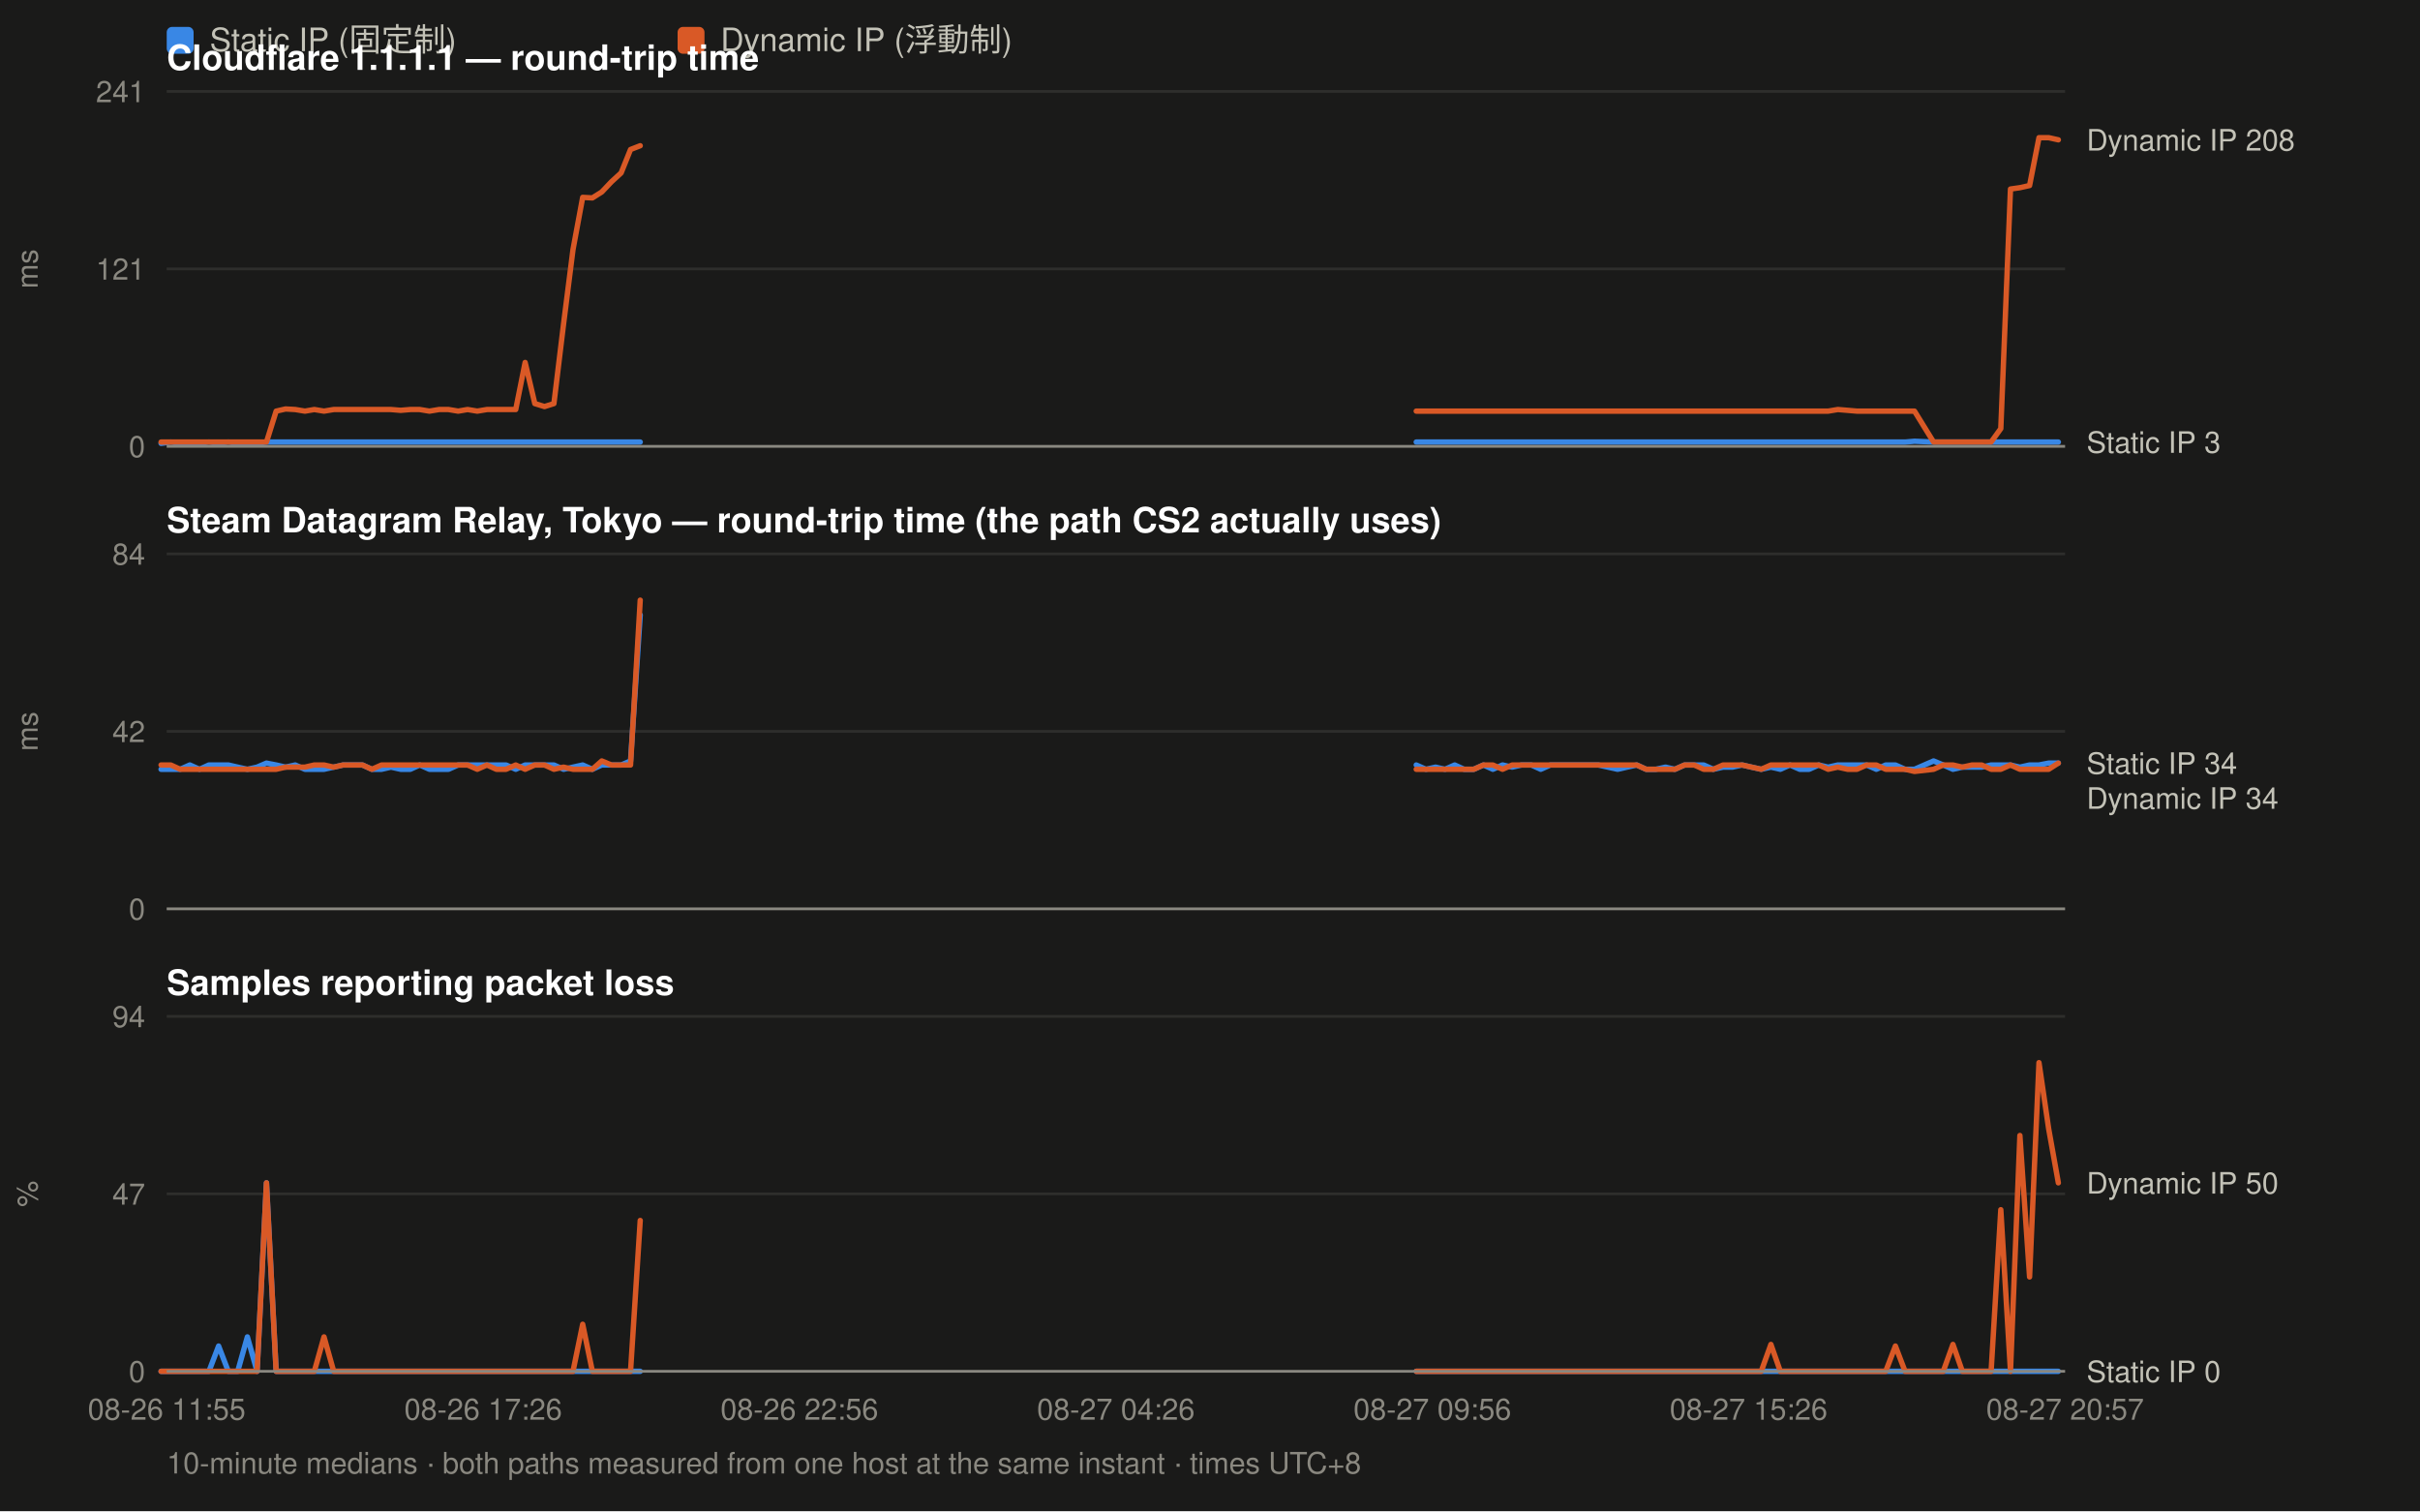
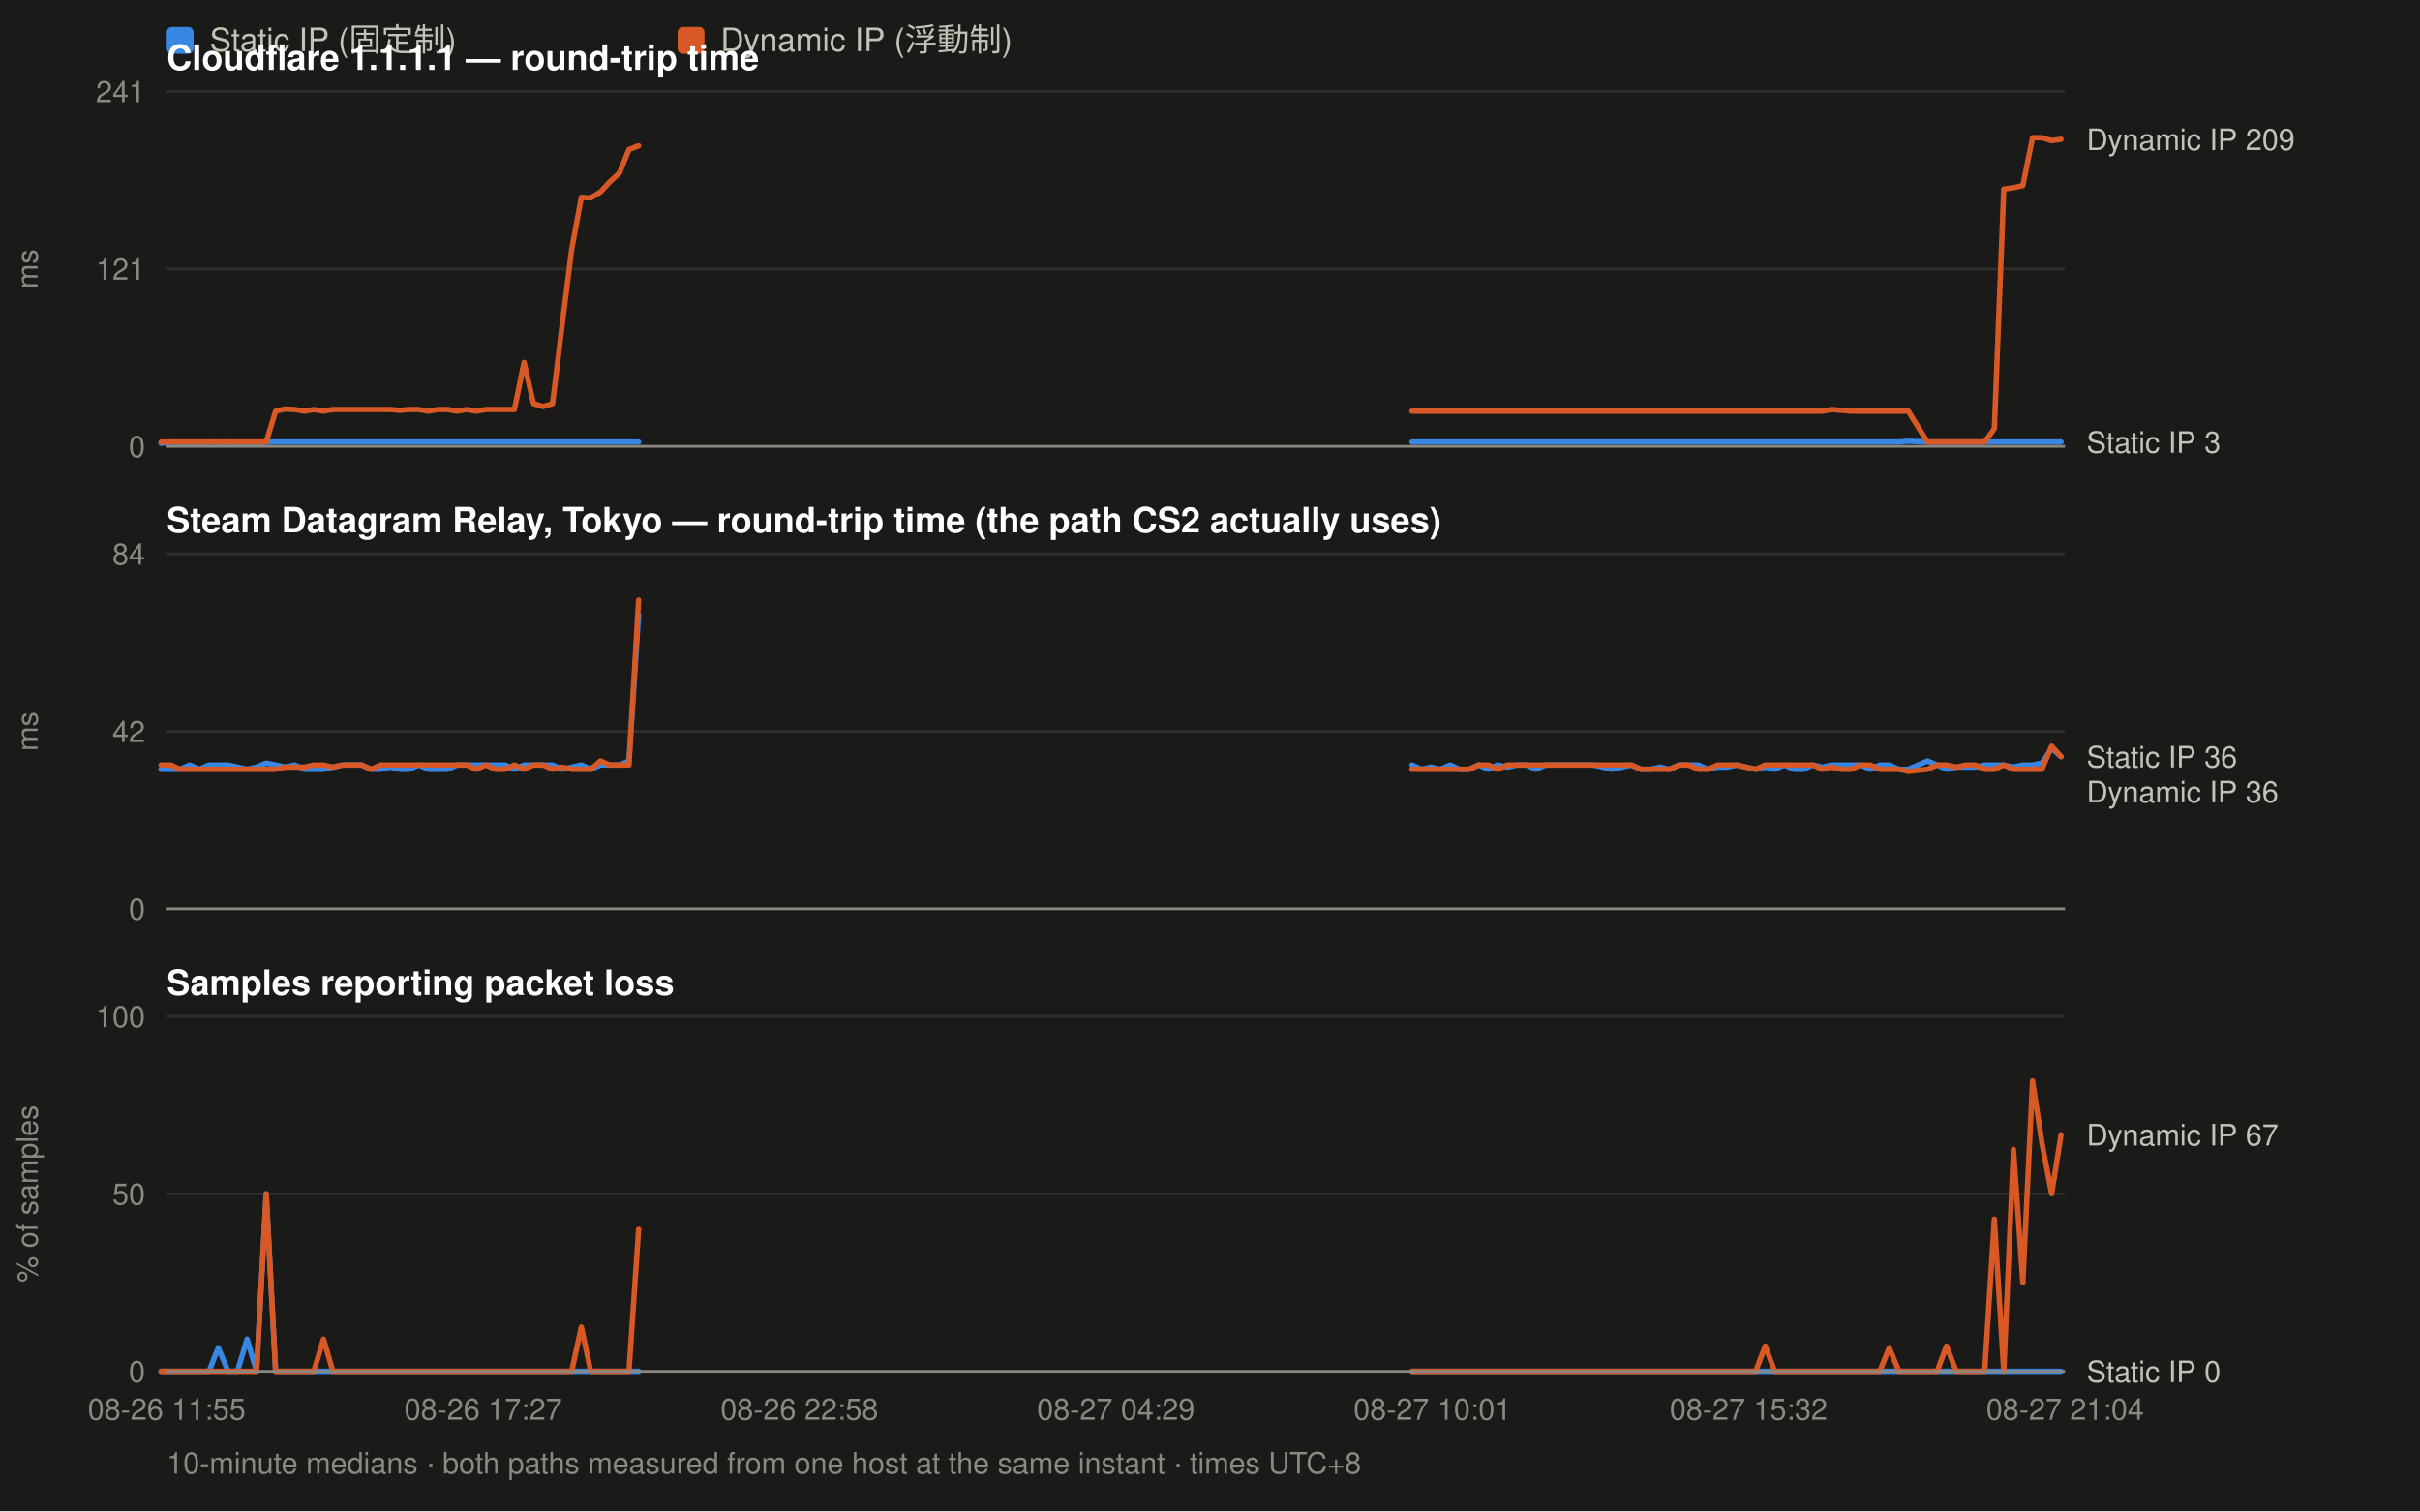
<svg xmlns="http://www.w3.org/2000/svg" width="900" height="562" viewBox="0 0 900 562" font-family="ui-sans-serif,-apple-system,Segoe UI,Helvetica,Arial,sans-serif">
  <rect width="900" height="562" fill="#1a1a19" />
  <rect x="62" y="10" width="10" height="10" rx="2" fill="#3987e5" />
  <text x="78" y="19" font-size="12" fill="#c3c2b7">Static IP (固定制)</text>
  <rect x="252" y="10" width="10" height="10" rx="2" fill="#d95926" />
  <text x="268" y="19" font-size="12" fill="#c3c2b7">Dynamic IP (浮動制)</text>
  <text x="62" y="26" font-size="13" font-weight="600" fill="#ffffff">Cloudflare 1.1.1.1 — round-trip time</text>
  <line x1="62" y1="166.0" x2="768" y2="166.0" stroke="#2e2e2c" stroke-width="1" />
  <text x="54" y="170.0" font-size="11" text-anchor="end" fill="#8a8880">0</text>
  <line x1="62" y1="100.0" x2="768" y2="100.0" stroke="#2e2e2c" stroke-width="1" />
  <text x="54" y="104.0" font-size="11" text-anchor="end" fill="#8a8880">121</text>
  <line x1="62" y1="34.0" x2="768" y2="34.0" stroke="#2e2e2c" stroke-width="1" />
  <text x="54" y="38.0" font-size="11" text-anchor="end" fill="#8a8880">241</text>
  <text x="14" y="100.0" font-size="11" fill="#8a8880" transform="rotate(-90 14 100.0)" text-anchor="middle">ms</text>
-   <path d="M59.9 164.9 L63.5 164.4 L67.0 164.9 L70.6 164.9 L74.2 164.9 L77.7 164.4 L81.3 164.9 L84.9 164.4 L88.4 164.9 L92.0 164.9 L95.6 164.9 L99.1 164.4 L102.7 164.4 L106.2 164.4 L109.8 164.4 L113.4 164.4 L116.9 164.4 L120.5 164.4 L124.1 164.4 L127.6 164.4 L131.2 164.4 L134.8 164.4 L138.3 164.4 L141.9 164.4 L145.4 164.4 L149.0 164.4 L152.6 164.4 L156.1 164.4 L159.7 164.4 L163.3 164.4 L166.8 164.4 L170.4 164.4 L173.9 164.4 L177.5 164.4 L181.1 164.4 L184.6 164.4 L188.2 164.4 L191.8 164.4 L195.3 164.4 L198.9 164.4 L202.5 164.4 L206.0 164.4 L209.6 164.4 L213.1 164.4 L216.7 164.4 L220.3 164.4 L223.8 164.4 L227.4 164.4 L231.0 164.4 L234.5 164.4 L238.1 164.4" fill="none" stroke="#3987e5" stroke-width="2" stroke-linejoin="round" stroke-linecap="round" />
-   <path d="M526.7 164.4 L530.3 164.4 L533.9 164.4 L537.4 164.4 L541.0 164.4 L544.5 164.4 L548.1 164.4 L551.7 164.4 L555.2 164.4 L558.8 164.4 L562.4 164.4 L565.9 164.4 L569.5 164.4 L573.0 164.4 L576.6 164.4 L580.2 164.4 L583.7 164.4 L587.3 164.4 L590.9 164.4 L594.4 164.4 L598.0 164.4 L601.6 164.4 L605.1 164.4 L608.7 164.4 L612.2 164.4 L615.8 164.4 L619.4 164.4 L622.9 164.4 L626.5 164.4 L630.1 164.4 L633.6 164.4 L637.2 164.4 L640.8 164.4 L644.3 164.4 L647.9 164.4 L651.4 164.4 L655.0 164.4 L658.6 164.4 L662.1 164.4 L665.7 164.4 L669.3 164.4 L672.8 164.4 L676.4 164.4 L679.9 164.4 L683.5 164.4 L687.1 164.4 L690.6 164.4 L694.2 164.4 L697.8 164.4 L701.3 164.4 L704.9 164.4 L708.5 164.4 L712.0 164.1 L719.1 164.4 L722.7 164.4 L726.3 164.4 L729.8 164.4 L733.4 164.4 L737.0 164.4 L740.5 164.4 L744.1 164.4 L747.7 164.4 L751.2 164.4 L754.8 164.4 L758.3 164.4 L761.9 164.4 L765.5 164.4" fill="none" stroke="#3987e5" stroke-width="2" stroke-linejoin="round" stroke-linecap="round" />
-   <path d="M59.9 164.4 L63.5 164.4 L67.0 164.4 L70.6 164.4 L74.2 164.4 L77.7 164.4 L81.3 164.4 L84.9 164.4 L88.4 164.4 L92.0 164.4 L95.6 164.4 L99.1 164.4 L102.7 152.9 L106.2 152.1 L109.8 152.3 L113.4 152.9 L116.9 152.3 L120.5 152.9 L124.1 152.3 L127.6 152.3 L131.2 152.3 L134.8 152.3 L138.3 152.3 L141.9 152.3 L145.4 152.3 L149.0 152.6 L152.6 152.3 L156.1 152.3 L159.7 152.9 L163.3 152.3 L166.8 152.3 L170.4 152.9 L173.9 152.3 L177.5 152.9 L181.1 152.3 L184.6 152.3 L188.2 152.3 L191.8 152.3 L195.3 134.8 L198.9 150.1 L202.5 151.2 L206.0 150.1 L209.6 120.4 L213.1 92.8 L216.7 73.4 L220.3 73.6 L223.8 71.4 L227.4 67.6 L231.0 64.3 L234.5 55.6 L238.1 54.2" fill="none" stroke="#d95926" stroke-width="2" stroke-linejoin="round" stroke-linecap="round" />
-   <path d="M526.7 152.9 L530.3 152.9 L533.9 152.9 L537.4 152.9 L541.0 152.9 L544.5 152.9 L548.1 152.9 L551.7 152.9 L555.2 152.9 L558.8 152.9 L562.4 152.9 L565.9 152.9 L569.5 152.9 L573.0 152.9 L576.6 152.9 L580.2 152.9 L583.7 152.9 L587.3 152.9 L590.9 152.9 L594.4 152.9 L598.0 152.9 L601.6 152.9 L605.1 152.9 L608.7 152.9 L612.2 152.9 L615.8 152.9 L619.4 152.9 L622.9 152.9 L626.5 152.9 L630.1 152.9 L633.6 152.9 L637.2 152.9 L640.8 152.9 L644.3 152.9 L647.9 152.9 L651.4 152.9 L655.0 152.9 L658.6 152.9 L662.1 152.9 L665.7 152.9 L669.3 152.9 L672.8 152.9 L676.4 152.9 L679.9 152.9 L683.5 152.3 L687.1 152.6 L690.6 152.9 L694.2 152.9 L697.8 152.9 L701.3 152.9 L704.9 152.9 L708.5 152.9 L712.0 152.9 L719.1 164.4 L722.7 164.4 L726.3 164.4 L729.8 164.4 L733.4 164.4 L737.0 164.4 L740.5 164.4 L744.1 159.4 L747.7 70.3 L751.2 69.8 L754.8 69.0 L758.3 51.2 L761.9 51.2 L765.5 52.0" fill="none" stroke="#d95926" stroke-width="2" stroke-linejoin="round" stroke-linecap="round" />
-   <text x="776" y="56.0" font-size="11" fill="#c3c2b7">Dynamic IP 208</text>
+   <path d="M59.9 164.9 L63.5 164.4 L67.0 164.9 L70.6 164.9 L74.1 164.9 L77.7 164.4 L81.2 164.9 L84.8 164.4 L88.3 164.9 L91.9 164.9 L95.4 164.9 L99.0 164.4 L102.5 164.4 L106.1 164.4 L109.6 164.4 L113.2 164.4 L116.7 164.4 L120.3 164.4 L123.8 164.4 L127.4 164.4 L130.9 164.4 L134.5 164.4 L138.0 164.4 L141.6 164.4 L145.1 164.4 L148.7 164.4 L152.2 164.4 L155.8 164.4 L159.3 164.4 L162.9 164.4 L166.5 164.4 L170.0 164.4 L173.6 164.4 L177.1 164.4 L180.7 164.4 L184.2 164.4 L187.8 164.4 L191.3 164.4 L194.9 164.4 L198.4 164.4 L202.0 164.4 L205.5 164.4 L209.1 164.4 L212.6 164.4 L216.2 164.4 L219.7 164.4 L223.3 164.4 L226.8 164.4 L230.4 164.4 L233.9 164.4 L237.5 164.4" fill="none" stroke="#3987e5" stroke-width="2" stroke-linejoin="round" stroke-linecap="round" />
+   <path d="M525.1 164.4 L528.6 164.4 L532.2 164.4 L535.7 164.4 L539.3 164.4 L542.8 164.4 L546.4 164.4 L549.9 164.4 L553.5 164.4 L557.0 164.4 L560.6 164.4 L564.1 164.4 L567.7 164.4 L571.2 164.4 L574.8 164.4 L578.3 164.4 L581.9 164.4 L585.4 164.4 L589.0 164.4 L592.5 164.4 L596.1 164.4 L599.6 164.4 L603.2 164.4 L606.7 164.4 L610.3 164.4 L613.8 164.4 L617.4 164.4 L620.9 164.4 L624.5 164.4 L628.0 164.4 L631.6 164.4 L635.1 164.4 L638.7 164.4 L642.3 164.4 L645.8 164.4 L649.4 164.4 L652.9 164.4 L656.5 164.4 L660.0 164.4 L663.6 164.4 L667.1 164.4 L670.7 164.4 L674.2 164.4 L677.8 164.4 L681.3 164.4 L684.9 164.4 L688.4 164.4 L692.0 164.4 L695.5 164.4 L699.1 164.4 L702.6 164.4 L706.2 164.4 L709.7 164.1 L716.8 164.4 L720.4 164.4 L723.9 164.4 L727.5 164.4 L731.0 164.4 L734.6 164.4 L738.1 164.4 L741.7 164.4 L745.2 164.4 L748.8 164.4 L752.3 164.4 L755.9 164.4 L759.4 164.4 L763.0 164.4 L766.5 164.4" fill="none" stroke="#3987e5" stroke-width="2" stroke-linejoin="round" stroke-linecap="round" />
+   <path d="M59.9 164.4 L63.5 164.4 L67.0 164.4 L70.6 164.4 L74.1 164.4 L77.7 164.4 L81.2 164.4 L84.8 164.4 L88.3 164.4 L91.9 164.4 L95.4 164.4 L99.0 164.4 L102.5 152.9 L106.1 152.1 L109.6 152.3 L113.2 152.9 L116.7 152.3 L120.3 152.9 L123.8 152.3 L127.4 152.3 L130.9 152.3 L134.5 152.3 L138.0 152.3 L141.6 152.3 L145.1 152.3 L148.7 152.6 L152.2 152.3 L155.8 152.3 L159.3 152.9 L162.9 152.3 L166.5 152.3 L170.0 152.9 L173.6 152.3 L177.1 152.9 L180.7 152.3 L184.2 152.3 L187.8 152.3 L191.3 152.3 L194.9 134.8 L198.4 150.1 L202.0 151.2 L205.5 150.1 L209.1 120.4 L212.6 92.8 L216.2 73.4 L219.7 73.6 L223.3 71.4 L226.8 67.6 L230.4 64.3 L233.9 55.6 L237.5 54.2" fill="none" stroke="#d95926" stroke-width="2" stroke-linejoin="round" stroke-linecap="round" />
+   <path d="M525.1 152.9 L528.6 152.9 L532.2 152.9 L535.7 152.9 L539.3 152.9 L542.8 152.9 L546.4 152.9 L549.9 152.9 L553.5 152.9 L557.0 152.9 L560.6 152.9 L564.1 152.9 L567.7 152.9 L571.2 152.9 L574.8 152.9 L578.3 152.9 L581.9 152.9 L585.4 152.9 L589.0 152.9 L592.5 152.9 L596.1 152.9 L599.6 152.9 L603.2 152.9 L606.7 152.9 L610.3 152.9 L613.8 152.9 L617.4 152.9 L620.9 152.9 L624.5 152.9 L628.0 152.9 L631.6 152.9 L635.1 152.9 L638.7 152.9 L642.3 152.9 L645.8 152.9 L649.4 152.9 L652.9 152.9 L656.5 152.9 L660.0 152.9 L663.6 152.9 L667.1 152.9 L670.7 152.9 L674.2 152.9 L677.8 152.9 L681.3 152.3 L684.9 152.6 L688.4 152.9 L692.0 152.9 L695.5 152.9 L699.1 152.9 L702.6 152.9 L706.2 152.9 L709.7 152.9 L716.8 164.4 L720.4 164.4 L723.9 164.4 L727.5 164.4 L731.0 164.4 L734.6 164.4 L738.1 164.4 L741.7 159.4 L745.2 70.3 L748.8 69.8 L752.3 69.0 L755.9 51.2 L759.4 51.2 L763.0 52.3 L766.5 51.8" fill="none" stroke="#d95926" stroke-width="2" stroke-linejoin="round" stroke-linecap="round" />
+   <text x="776" y="55.8" font-size="11" fill="#c3c2b7">Dynamic IP 209</text>
  <text x="776" y="168.4" font-size="11" fill="#c3c2b7">Static IP 3</text>
  <line x1="62" y1="166" x2="768" y2="166" stroke="#8a8880" stroke-width="1" />
  <text x="62" y="198" font-size="13" font-weight="600" fill="#ffffff">Steam Datagram Relay, Tokyo — round-trip time (the path CS2 actually uses)</text>
  <line x1="62" y1="338.0" x2="768" y2="338.0" stroke="#2e2e2c" stroke-width="1" />
  <text x="54" y="342.0" font-size="11" text-anchor="end" fill="#8a8880">0</text>
  <line x1="62" y1="272.0" x2="768" y2="272.0" stroke="#2e2e2c" stroke-width="1" />
  <text x="54" y="276.0" font-size="11" text-anchor="end" fill="#8a8880">42</text>
  <line x1="62" y1="206.0" x2="768" y2="206.0" stroke="#2e2e2c" stroke-width="1" />
  <text x="54" y="210.0" font-size="11" text-anchor="end" fill="#8a8880">84</text>
  <text x="14" y="272.0" font-size="11" fill="#8a8880" transform="rotate(-90 14 272.0)" text-anchor="middle">ms</text>
-   <path d="M59.9 286.1 L63.5 286.1 L67.0 286.1 L70.6 284.5 L74.2 286.1 L77.7 284.5 L81.3 284.5 L84.9 284.5 L88.4 285.3 L92.0 286.1 L95.6 285.3 L99.1 283.8 L102.7 284.5 L106.2 285.3 L109.8 284.5 L113.4 286.1 L116.9 286.1 L120.5 286.1 L124.1 285.3 L127.6 284.5 L131.2 284.5 L134.8 284.5 L138.3 286.1 L141.9 286.1 L145.4 285.3 L149.0 286.1 L152.6 286.1 L156.1 284.5 L159.7 286.1 L163.3 286.1 L166.8 286.1 L170.4 284.5 L173.9 284.5 L177.5 284.5 L181.1 284.5 L184.6 284.5 L188.2 284.5 L191.8 286.1 L195.3 284.5 L198.9 284.5 L202.5 284.5 L206.0 284.5 L209.6 286.1 L213.1 285.3 L216.7 284.5 L220.3 286.1 L223.8 284.5 L227.4 284.5 L231.0 284.5 L234.5 283.0 L238.1 228.7" fill="none" stroke="#3987e5" stroke-width="2" stroke-linejoin="round" stroke-linecap="round" />
-   <path d="M526.7 284.5 L530.3 286.1 L533.9 285.3 L537.4 286.1 L541.0 284.5 L544.5 286.1 L548.1 286.1 L551.7 284.5 L555.2 286.1 L558.8 284.5 L562.4 285.3 L565.9 284.5 L569.5 284.5 L573.0 286.1 L576.6 284.5 L580.2 284.5 L583.7 284.5 L587.3 284.5 L590.9 284.5 L594.4 284.5 L598.0 285.3 L601.6 286.1 L605.1 285.3 L608.7 284.5 L612.2 286.1 L615.8 286.1 L619.4 285.3 L622.9 286.1 L626.5 284.5 L630.1 284.5 L633.6 284.5 L637.2 286.1 L640.8 285.3 L644.3 285.3 L647.9 284.5 L651.4 285.3 L655.0 286.1 L658.6 285.3 L662.1 286.1 L665.7 284.5 L669.3 286.1 L672.8 286.1 L676.4 284.5 L679.9 285.3 L683.5 284.5 L687.1 284.5 L690.6 284.5 L694.2 284.5 L697.8 286.1 L701.3 284.5 L704.9 284.5 L708.5 286.1 L712.0 286.1 L719.1 283.0 L722.7 284.5 L726.3 286.1 L729.8 285.3 L733.4 285.3 L737.0 285.3 L740.5 284.5 L744.1 284.5 L747.7 284.5 L751.2 285.3 L754.8 284.5 L758.3 284.5 L761.9 283.8 L765.5 283.8" fill="none" stroke="#3987e5" stroke-width="2" stroke-linejoin="round" stroke-linecap="round" />
-   <path d="M59.9 284.5 L63.5 284.5 L67.0 286.1 L70.6 286.1 L74.2 286.1 L77.7 286.1 L81.3 286.1 L84.9 286.1 L88.4 286.1 L92.0 286.1 L95.6 286.1 L99.1 286.1 L102.7 286.1 L106.2 285.3 L109.8 285.3 L113.4 285.3 L116.9 284.5 L120.5 284.5 L124.1 285.3 L127.6 284.5 L131.2 284.5 L134.8 284.5 L138.3 286.1 L141.9 284.5 L145.4 284.5 L149.0 284.5 L152.6 284.5 L156.1 284.5 L159.7 284.5 L163.3 284.5 L166.8 284.5 L170.4 284.5 L173.9 284.5 L177.5 286.1 L181.1 284.5 L184.6 286.1 L188.2 286.1 L191.8 284.5 L195.3 286.1 L198.9 284.5 L202.5 284.5 L206.0 286.1 L209.6 285.3 L213.1 286.1 L216.7 286.1 L220.3 286.1 L223.8 283.0 L227.4 284.5 L231.0 284.5 L234.5 284.5 L238.1 223.2" fill="none" stroke="#d95926" stroke-width="2" stroke-linejoin="round" stroke-linecap="round" />
-   <path d="M526.7 286.1 L530.3 286.1 L533.9 286.1 L537.4 286.1 L541.0 286.1 L544.5 286.1 L548.1 286.1 L551.7 284.5 L555.2 284.5 L558.8 286.1 L562.4 284.5 L565.9 284.5 L569.5 284.5 L573.0 284.5 L576.6 284.5 L580.2 284.5 L583.7 284.5 L587.3 284.5 L590.9 284.5 L594.4 284.5 L598.0 284.5 L601.6 284.5 L605.1 284.5 L608.7 284.5 L612.2 286.1 L615.8 286.1 L619.4 286.1 L622.9 286.1 L626.5 284.5 L630.1 284.5 L633.6 286.1 L637.2 286.1 L640.8 284.5 L644.3 284.5 L647.9 284.5 L651.4 285.3 L655.0 286.1 L658.6 284.5 L662.1 284.5 L665.7 284.5 L669.3 284.5 L672.8 284.5 L676.4 284.5 L679.9 286.1 L683.5 285.3 L687.1 286.1 L690.6 286.1 L694.2 284.5 L697.8 284.5 L701.3 286.1 L704.9 286.1 L708.5 286.1 L712.0 286.9 L719.1 286.1 L722.7 284.5 L726.3 284.5 L729.8 285.3 L733.4 284.5 L737.0 284.5 L740.5 286.1 L744.1 286.1 L747.7 284.5 L751.2 286.1 L754.8 286.1 L758.3 286.1 L761.9 286.1 L765.5 283.8" fill="none" stroke="#d95926" stroke-width="2" stroke-linejoin="round" stroke-linecap="round" />
-   <text x="776" y="287.8" font-size="11" fill="#c3c2b7">Static IP 34</text>
-   <text x="776" y="300.8" font-size="11" fill="#c3c2b7">Dynamic IP 34</text>
+   <path d="M59.9 286.1 L63.5 286.1 L67.0 286.1 L70.6 284.5 L74.1 286.1 L77.7 284.5 L81.2 284.5 L84.8 284.5 L88.3 285.3 L91.9 286.1 L95.4 285.3 L99.0 283.8 L102.5 284.5 L106.1 285.3 L109.6 284.5 L113.2 286.1 L116.7 286.1 L120.3 286.1 L123.8 285.3 L127.4 284.5 L130.9 284.5 L134.5 284.5 L138.0 286.1 L141.6 286.1 L145.1 285.3 L148.7 286.1 L152.2 286.1 L155.8 284.5 L159.3 286.1 L162.9 286.1 L166.5 286.1 L170.0 284.5 L173.6 284.5 L177.1 284.5 L180.7 284.5 L184.2 284.5 L187.8 284.5 L191.3 286.1 L194.9 284.5 L198.4 284.5 L202.0 284.5 L205.5 284.5 L209.1 286.1 L212.6 285.3 L216.2 284.5 L219.7 286.1 L223.3 284.5 L226.8 284.5 L230.4 284.5 L233.9 283.0 L237.5 228.7" fill="none" stroke="#3987e5" stroke-width="2" stroke-linejoin="round" stroke-linecap="round" />
+   <path d="M525.1 284.5 L528.6 286.1 L532.2 285.3 L535.7 286.1 L539.3 284.5 L542.8 286.1 L546.4 286.1 L549.9 284.5 L553.5 286.1 L557.0 284.5 L560.6 285.3 L564.1 284.5 L567.7 284.5 L571.2 286.1 L574.8 284.5 L578.3 284.5 L581.9 284.5 L585.4 284.5 L589.0 284.5 L592.5 284.5 L596.1 285.3 L599.6 286.1 L603.2 285.3 L606.7 284.5 L610.3 286.1 L613.8 286.1 L617.4 285.3 L620.9 286.1 L624.5 284.5 L628.0 284.5 L631.6 284.5 L635.1 286.1 L638.7 285.3 L642.3 285.3 L645.8 284.5 L649.4 285.3 L652.9 286.1 L656.5 285.3 L660.0 286.1 L663.6 284.5 L667.1 286.1 L670.7 286.1 L674.2 284.5 L677.8 285.3 L681.3 284.5 L684.9 284.5 L688.4 284.5 L692.0 284.5 L695.5 286.1 L699.1 284.5 L702.6 284.5 L706.2 286.1 L709.7 286.1 L716.8 283.0 L720.4 284.5 L723.9 286.1 L727.5 285.3 L731.0 285.3 L734.6 285.3 L738.1 284.5 L741.7 284.5 L745.2 284.5 L748.8 285.3 L752.3 284.5 L755.9 284.5 L759.4 283.8 L763.0 278.3 L766.5 281.4" fill="none" stroke="#3987e5" stroke-width="2" stroke-linejoin="round" stroke-linecap="round" />
+   <path d="M59.9 284.5 L63.5 284.5 L67.0 286.1 L70.6 286.1 L74.1 286.1 L77.7 286.1 L81.2 286.1 L84.8 286.1 L88.3 286.1 L91.9 286.1 L95.4 286.1 L99.0 286.1 L102.5 286.1 L106.1 285.3 L109.6 285.3 L113.2 285.3 L116.7 284.5 L120.3 284.5 L123.8 285.3 L127.4 284.5 L130.9 284.5 L134.5 284.5 L138.0 286.1 L141.6 284.5 L145.1 284.5 L148.7 284.5 L152.2 284.5 L155.8 284.5 L159.3 284.5 L162.9 284.5 L166.5 284.5 L170.0 284.5 L173.6 284.5 L177.1 286.1 L180.7 284.5 L184.2 286.1 L187.8 286.1 L191.3 284.5 L194.9 286.1 L198.4 284.5 L202.0 284.5 L205.5 286.1 L209.1 285.3 L212.6 286.1 L216.2 286.1 L219.7 286.1 L223.3 283.0 L226.8 284.5 L230.4 284.5 L233.9 284.5 L237.5 223.2" fill="none" stroke="#d95926" stroke-width="2" stroke-linejoin="round" stroke-linecap="round" />
+   <path d="M525.1 286.1 L528.6 286.1 L532.2 286.1 L535.7 286.1 L539.3 286.1 L542.8 286.1 L546.4 286.1 L549.9 284.5 L553.5 284.5 L557.0 286.1 L560.6 284.5 L564.1 284.5 L567.7 284.5 L571.2 284.5 L574.8 284.5 L578.3 284.5 L581.9 284.5 L585.4 284.5 L589.0 284.5 L592.5 284.5 L596.1 284.5 L599.6 284.5 L603.2 284.5 L606.7 284.5 L610.3 286.1 L613.8 286.1 L617.4 286.1 L620.9 286.1 L624.5 284.5 L628.0 284.5 L631.6 286.1 L635.1 286.1 L638.7 284.5 L642.3 284.5 L645.8 284.5 L649.4 285.3 L652.9 286.1 L656.5 284.5 L660.0 284.5 L663.6 284.5 L667.1 284.5 L670.7 284.5 L674.2 284.5 L677.8 286.1 L681.3 285.3 L684.9 286.1 L688.4 286.1 L692.0 284.5 L695.5 284.5 L699.1 286.1 L702.6 286.1 L706.2 286.1 L709.7 286.9 L716.8 286.1 L720.4 284.5 L723.9 284.5 L727.5 285.3 L731.0 284.5 L734.6 284.5 L738.1 286.1 L741.7 286.1 L745.2 284.5 L748.8 286.1 L752.3 286.1 L755.9 286.1 L759.4 286.1 L763.0 277.5 L766.5 281.4" fill="none" stroke="#d95926" stroke-width="2" stroke-linejoin="round" stroke-linecap="round" />
+   <text x="776" y="285.4" font-size="11" fill="#c3c2b7">Static IP 36</text>
+   <text x="776" y="298.4" font-size="11" fill="#c3c2b7">Dynamic IP 36</text>
  <line x1="62" y1="338" x2="768" y2="338" stroke="#8a8880" stroke-width="1" />
  <text x="62" y="370" font-size="13" font-weight="600" fill="#ffffff">Samples reporting packet loss</text>
  <line x1="62" y1="510.0" x2="768" y2="510.0" stroke="#2e2e2c" stroke-width="1" />
  <text x="54" y="514.0" font-size="11" text-anchor="end" fill="#8a8880">0</text>
  <line x1="62" y1="444.0" x2="768" y2="444.0" stroke="#2e2e2c" stroke-width="1" />
-   <text x="54" y="448.0" font-size="11" text-anchor="end" fill="#8a8880">47</text>
+   <text x="54" y="448.0" font-size="11" text-anchor="end" fill="#8a8880">50</text>
  <line x1="62" y1="378.0" x2="768" y2="378.0" stroke="#2e2e2c" stroke-width="1" />
-   <text x="54" y="382.0" font-size="11" text-anchor="end" fill="#8a8880">94</text>
-   <text x="14" y="444.0" font-size="11" fill="#8a8880" transform="rotate(-90 14 444.0)" text-anchor="middle">%</text>
-   <path d="M59.9 510.0 L63.5 510.0 L67.0 510.0 L70.6 510.0 L74.2 510.0 L77.7 510.0 L81.3 500.6 L84.9 510.0 L88.4 510.0 L92.0 497.2 L95.6 510.0 L99.1 439.9 L102.7 510.0 L106.2 510.0 L109.8 510.0 L113.4 510.0 L116.9 510.0 L120.5 510.0 L124.1 510.0 L127.6 510.0 L131.2 510.0 L134.8 510.0 L138.3 510.0 L141.9 510.0 L145.4 510.0 L149.0 510.0 L152.6 510.0 L156.1 510.0 L159.7 510.0 L163.3 510.0 L166.8 510.0 L170.4 510.0 L173.9 510.0 L177.5 510.0 L181.1 510.0 L184.6 510.0 L188.2 510.0 L191.8 510.0 L195.3 510.0 L198.9 510.0 L202.5 510.0 L206.0 510.0 L209.6 510.0 L213.1 510.0 L216.7 510.0 L220.3 510.0 L223.8 510.0 L227.4 510.0 L231.0 510.0 L234.5 510.0 L238.1 510.0" fill="none" stroke="#3987e5" stroke-width="2" stroke-linejoin="round" stroke-linecap="round" />
-   <path d="M526.7 510.0 L530.3 510.0 L533.9 510.0 L537.4 510.0 L541.0 510.0 L544.5 510.0 L548.1 510.0 L551.7 510.0 L555.2 510.0 L558.8 510.0 L562.4 510.0 L565.9 510.0 L569.5 510.0 L573.0 510.0 L576.6 510.0 L580.2 510.0 L583.7 510.0 L587.3 510.0 L590.9 510.0 L594.4 510.0 L598.0 510.0 L601.6 510.0 L605.1 510.0 L608.7 510.0 L612.2 510.0 L615.8 510.0 L619.4 510.0 L622.9 510.0 L626.5 510.0 L630.1 510.0 L633.6 510.0 L637.2 510.0 L640.8 510.0 L644.3 510.0 L647.9 510.0 L651.4 510.0 L655.0 510.0 L658.6 510.0 L662.1 510.0 L665.7 510.0 L669.3 510.0 L672.8 510.0 L676.4 510.0 L679.9 510.0 L683.5 510.0 L687.1 510.0 L690.6 510.0 L694.2 510.0 L697.8 510.0 L701.3 510.0 L704.9 510.0 L708.5 510.0 L712.0 510.0 L719.1 510.0 L722.7 510.0 L726.3 510.0 L729.8 510.0 L733.4 510.0 L737.0 510.0 L740.5 510.0 L744.1 510.0 L747.7 510.0 L751.2 510.0 L754.8 510.0 L758.3 510.0 L761.9 510.0 L765.5 510.0" fill="none" stroke="#3987e5" stroke-width="2" stroke-linejoin="round" stroke-linecap="round" />
-   <path d="M59.9 510.0 L63.5 510.0 L67.0 510.0 L70.6 510.0 L74.2 510.0 L77.7 510.0 L81.3 510.0 L84.9 510.0 L88.4 510.0 L92.0 510.0 L95.6 510.0 L99.1 439.9 L102.7 510.0 L106.2 510.0 L109.8 510.0 L113.4 510.0 L116.9 510.0 L120.5 497.2 L124.1 510.0 L127.6 510.0 L131.2 510.0 L134.8 510.0 L138.3 510.0 L141.9 510.0 L145.4 510.0 L149.0 510.0 L152.6 510.0 L156.1 510.0 L159.7 510.0 L163.3 510.0 L166.8 510.0 L170.4 510.0 L173.9 510.0 L177.5 510.0 L181.1 510.0 L184.6 510.0 L188.2 510.0 L191.8 510.0 L195.3 510.0 L198.9 510.0 L202.5 510.0 L206.0 510.0 L209.6 510.0 L213.1 510.0 L216.7 492.5 L220.3 510.0 L223.8 510.0 L227.4 510.0 L231.0 510.0 L234.5 510.0 L238.1 453.9" fill="none" stroke="#d95926" stroke-width="2" stroke-linejoin="round" stroke-linecap="round" />
-   <path d="M526.7 510.0 L530.3 510.0 L533.9 510.0 L537.4 510.0 L541.0 510.0 L544.5 510.0 L548.1 510.0 L551.7 510.0 L555.2 510.0 L558.8 510.0 L562.4 510.0 L565.9 510.0 L569.5 510.0 L573.0 510.0 L576.6 510.0 L580.2 510.0 L583.7 510.0 L587.3 510.0 L590.9 510.0 L594.4 510.0 L598.0 510.0 L601.6 510.0 L605.1 510.0 L608.7 510.0 L612.2 510.0 L615.8 510.0 L619.4 510.0 L622.9 510.0 L626.5 510.0 L630.1 510.0 L633.6 510.0 L637.2 510.0 L640.8 510.0 L644.3 510.0 L647.9 510.0 L651.4 510.0 L655.0 510.0 L658.6 500.0 L662.1 510.0 L665.7 510.0 L669.3 510.0 L672.8 510.0 L676.4 510.0 L679.9 510.0 L683.5 510.0 L687.1 510.0 L690.6 510.0 L694.2 510.0 L697.8 510.0 L701.3 510.0 L704.9 500.6 L708.5 510.0 L712.0 510.0 L719.1 510.0 L722.7 510.0 L726.3 500.0 L729.8 510.0 L733.4 510.0 L737.0 510.0 L740.5 510.0 L744.1 449.9 L747.7 510.0 L751.2 422.3 L754.8 474.9 L758.3 395.2 L761.9 419.8 L765.5 439.9" fill="none" stroke="#d95926" stroke-width="2" stroke-linejoin="round" stroke-linecap="round" />
-   <text x="776" y="443.9" font-size="11" fill="#c3c2b7">Dynamic IP 50</text>
+   <text x="54" y="382.0" font-size="11" text-anchor="end" fill="#8a8880">100</text>
+   <text x="14" y="444.0" font-size="11" fill="#8a8880" transform="rotate(-90 14 444.0)" text-anchor="middle">% of samples</text>
+   <path d="M59.9 510.0 L63.5 510.0 L67.0 510.0 L70.6 510.0 L74.1 510.0 L77.7 510.0 L81.2 501.2 L84.8 510.0 L88.3 510.0 L91.9 498.0 L95.4 510.0 L99.0 444.0 L102.5 510.0 L106.1 510.0 L109.6 510.0 L113.2 510.0 L116.7 510.0 L120.3 510.0 L123.8 510.0 L127.4 510.0 L130.9 510.0 L134.5 510.0 L138.0 510.0 L141.6 510.0 L145.1 510.0 L148.7 510.0 L152.2 510.0 L155.8 510.0 L159.3 510.0 L162.9 510.0 L166.5 510.0 L170.0 510.0 L173.6 510.0 L177.1 510.0 L180.7 510.0 L184.2 510.0 L187.8 510.0 L191.3 510.0 L194.9 510.0 L198.4 510.0 L202.0 510.0 L205.5 510.0 L209.1 510.0 L212.6 510.0 L216.2 510.0 L219.7 510.0 L223.3 510.0 L226.8 510.0 L230.4 510.0 L233.9 510.0 L237.5 510.0" fill="none" stroke="#3987e5" stroke-width="2" stroke-linejoin="round" stroke-linecap="round" />
+   <path d="M525.1 510.0 L528.6 510.0 L532.2 510.0 L535.7 510.0 L539.3 510.0 L542.8 510.0 L546.4 510.0 L549.9 510.0 L553.5 510.0 L557.0 510.0 L560.6 510.0 L564.1 510.0 L567.7 510.0 L571.2 510.0 L574.8 510.0 L578.3 510.0 L581.9 510.0 L585.4 510.0 L589.0 510.0 L592.5 510.0 L596.1 510.0 L599.6 510.0 L603.2 510.0 L606.7 510.0 L610.3 510.0 L613.8 510.0 L617.4 510.0 L620.9 510.0 L624.5 510.0 L628.0 510.0 L631.6 510.0 L635.1 510.0 L638.7 510.0 L642.3 510.0 L645.8 510.0 L649.4 510.0 L652.9 510.0 L656.5 510.0 L660.0 510.0 L663.6 510.0 L667.1 510.0 L670.7 510.0 L674.2 510.0 L677.8 510.0 L681.3 510.0 L684.9 510.0 L688.4 510.0 L692.0 510.0 L695.5 510.0 L699.1 510.0 L702.6 510.0 L706.2 510.0 L709.7 510.0 L716.8 510.0 L720.4 510.0 L723.9 510.0 L727.5 510.0 L731.0 510.0 L734.6 510.0 L738.1 510.0 L741.7 510.0 L745.2 510.0 L748.8 510.0 L752.3 510.0 L755.9 510.0 L759.4 510.0 L763.0 510.0 L766.5 510.0" fill="none" stroke="#3987e5" stroke-width="2" stroke-linejoin="round" stroke-linecap="round" />
+   <path d="M59.9 510.0 L63.5 510.0 L67.0 510.0 L70.6 510.0 L74.1 510.0 L77.7 510.0 L81.2 510.0 L84.8 510.0 L88.3 510.0 L91.9 510.0 L95.4 510.0 L99.0 444.0 L102.5 510.0 L106.1 510.0 L109.6 510.0 L113.2 510.0 L116.7 510.0 L120.3 498.0 L123.8 510.0 L127.4 510.0 L130.9 510.0 L134.5 510.0 L138.0 510.0 L141.6 510.0 L145.1 510.0 L148.7 510.0 L152.2 510.0 L155.8 510.0 L159.3 510.0 L162.9 510.0 L166.5 510.0 L170.0 510.0 L173.6 510.0 L177.1 510.0 L180.7 510.0 L184.2 510.0 L187.8 510.0 L191.3 510.0 L194.9 510.0 L198.4 510.0 L202.0 510.0 L205.5 510.0 L209.1 510.0 L212.6 510.0 L216.2 493.5 L219.7 510.0 L223.3 510.0 L226.8 510.0 L230.4 510.0 L233.9 510.0 L237.5 457.2" fill="none" stroke="#d95926" stroke-width="2" stroke-linejoin="round" stroke-linecap="round" />
+   <path d="M525.1 510.0 L528.6 510.0 L532.2 510.0 L535.7 510.0 L539.3 510.0 L542.8 510.0 L546.4 510.0 L549.9 510.0 L553.5 510.0 L557.0 510.0 L560.6 510.0 L564.1 510.0 L567.7 510.0 L571.2 510.0 L574.8 510.0 L578.3 510.0 L581.9 510.0 L585.4 510.0 L589.0 510.0 L592.5 510.0 L596.1 510.0 L599.6 510.0 L603.2 510.0 L606.7 510.0 L610.3 510.0 L613.8 510.0 L617.4 510.0 L620.9 510.0 L624.5 510.0 L628.0 510.0 L631.6 510.0 L635.1 510.0 L638.7 510.0 L642.3 510.0 L645.8 510.0 L649.4 510.0 L652.9 510.0 L656.5 500.6 L660.0 510.0 L663.6 510.0 L667.1 510.0 L670.7 510.0 L674.2 510.0 L677.8 510.0 L681.3 510.0 L684.9 510.0 L688.4 510.0 L692.0 510.0 L695.5 510.0 L699.1 510.0 L702.6 501.2 L706.2 510.0 L709.7 510.0 L716.8 510.0 L720.4 510.0 L723.9 500.6 L727.5 510.0 L731.0 510.0 L734.6 510.0 L738.1 510.0 L741.7 453.4 L745.2 510.0 L748.8 427.5 L752.3 477.0 L755.9 402.0 L759.4 425.1 L763.0 444.0 L766.5 422.0" fill="none" stroke="#d95926" stroke-width="2" stroke-linejoin="round" stroke-linecap="round" />
+   <text x="776" y="426.0" font-size="11" fill="#c3c2b7">Dynamic IP 67</text>
  <text x="776" y="514.0" font-size="11" fill="#c3c2b7">Static IP 0</text>
  <line x1="62" y1="510" x2="768" y2="510" stroke="#8a8880" stroke-width="1" />
  <text x="62.0" y="528" font-size="11" text-anchor="middle" fill="#8a8880">08-26 11:55</text>
-   <text x="179.7" y="528" font-size="11" text-anchor="middle" fill="#8a8880">08-26 17:26</text>
-   <text x="297.3" y="528" font-size="11" text-anchor="middle" fill="#8a8880">08-26 22:56</text>
-   <text x="415.0" y="528" font-size="11" text-anchor="middle" fill="#8a8880">08-27 04:26</text>
-   <text x="532.7" y="528" font-size="11" text-anchor="middle" fill="#8a8880">08-27 09:56</text>
-   <text x="650.3" y="528" font-size="11" text-anchor="middle" fill="#8a8880">08-27 15:26</text>
-   <text x="768.0" y="528" font-size="11" text-anchor="middle" fill="#8a8880">08-27 20:57</text>
+   <text x="179.7" y="528" font-size="11" text-anchor="middle" fill="#8a8880">08-26 17:27</text>
+   <text x="297.3" y="528" font-size="11" text-anchor="middle" fill="#8a8880">08-26 22:58</text>
+   <text x="415.0" y="528" font-size="11" text-anchor="middle" fill="#8a8880">08-27 04:29</text>
+   <text x="532.7" y="528" font-size="11" text-anchor="middle" fill="#8a8880">08-27 10:01</text>
+   <text x="650.3" y="528" font-size="11" text-anchor="middle" fill="#8a8880">08-27 15:32</text>
+   <text x="768.0" y="528" font-size="11" text-anchor="middle" fill="#8a8880">08-27 21:04</text>
  <text x="62" y="548" font-size="11" fill="#8a8880">10-minute medians · both paths measured from one host at the same instant · times UTC+8</text>
</svg>
